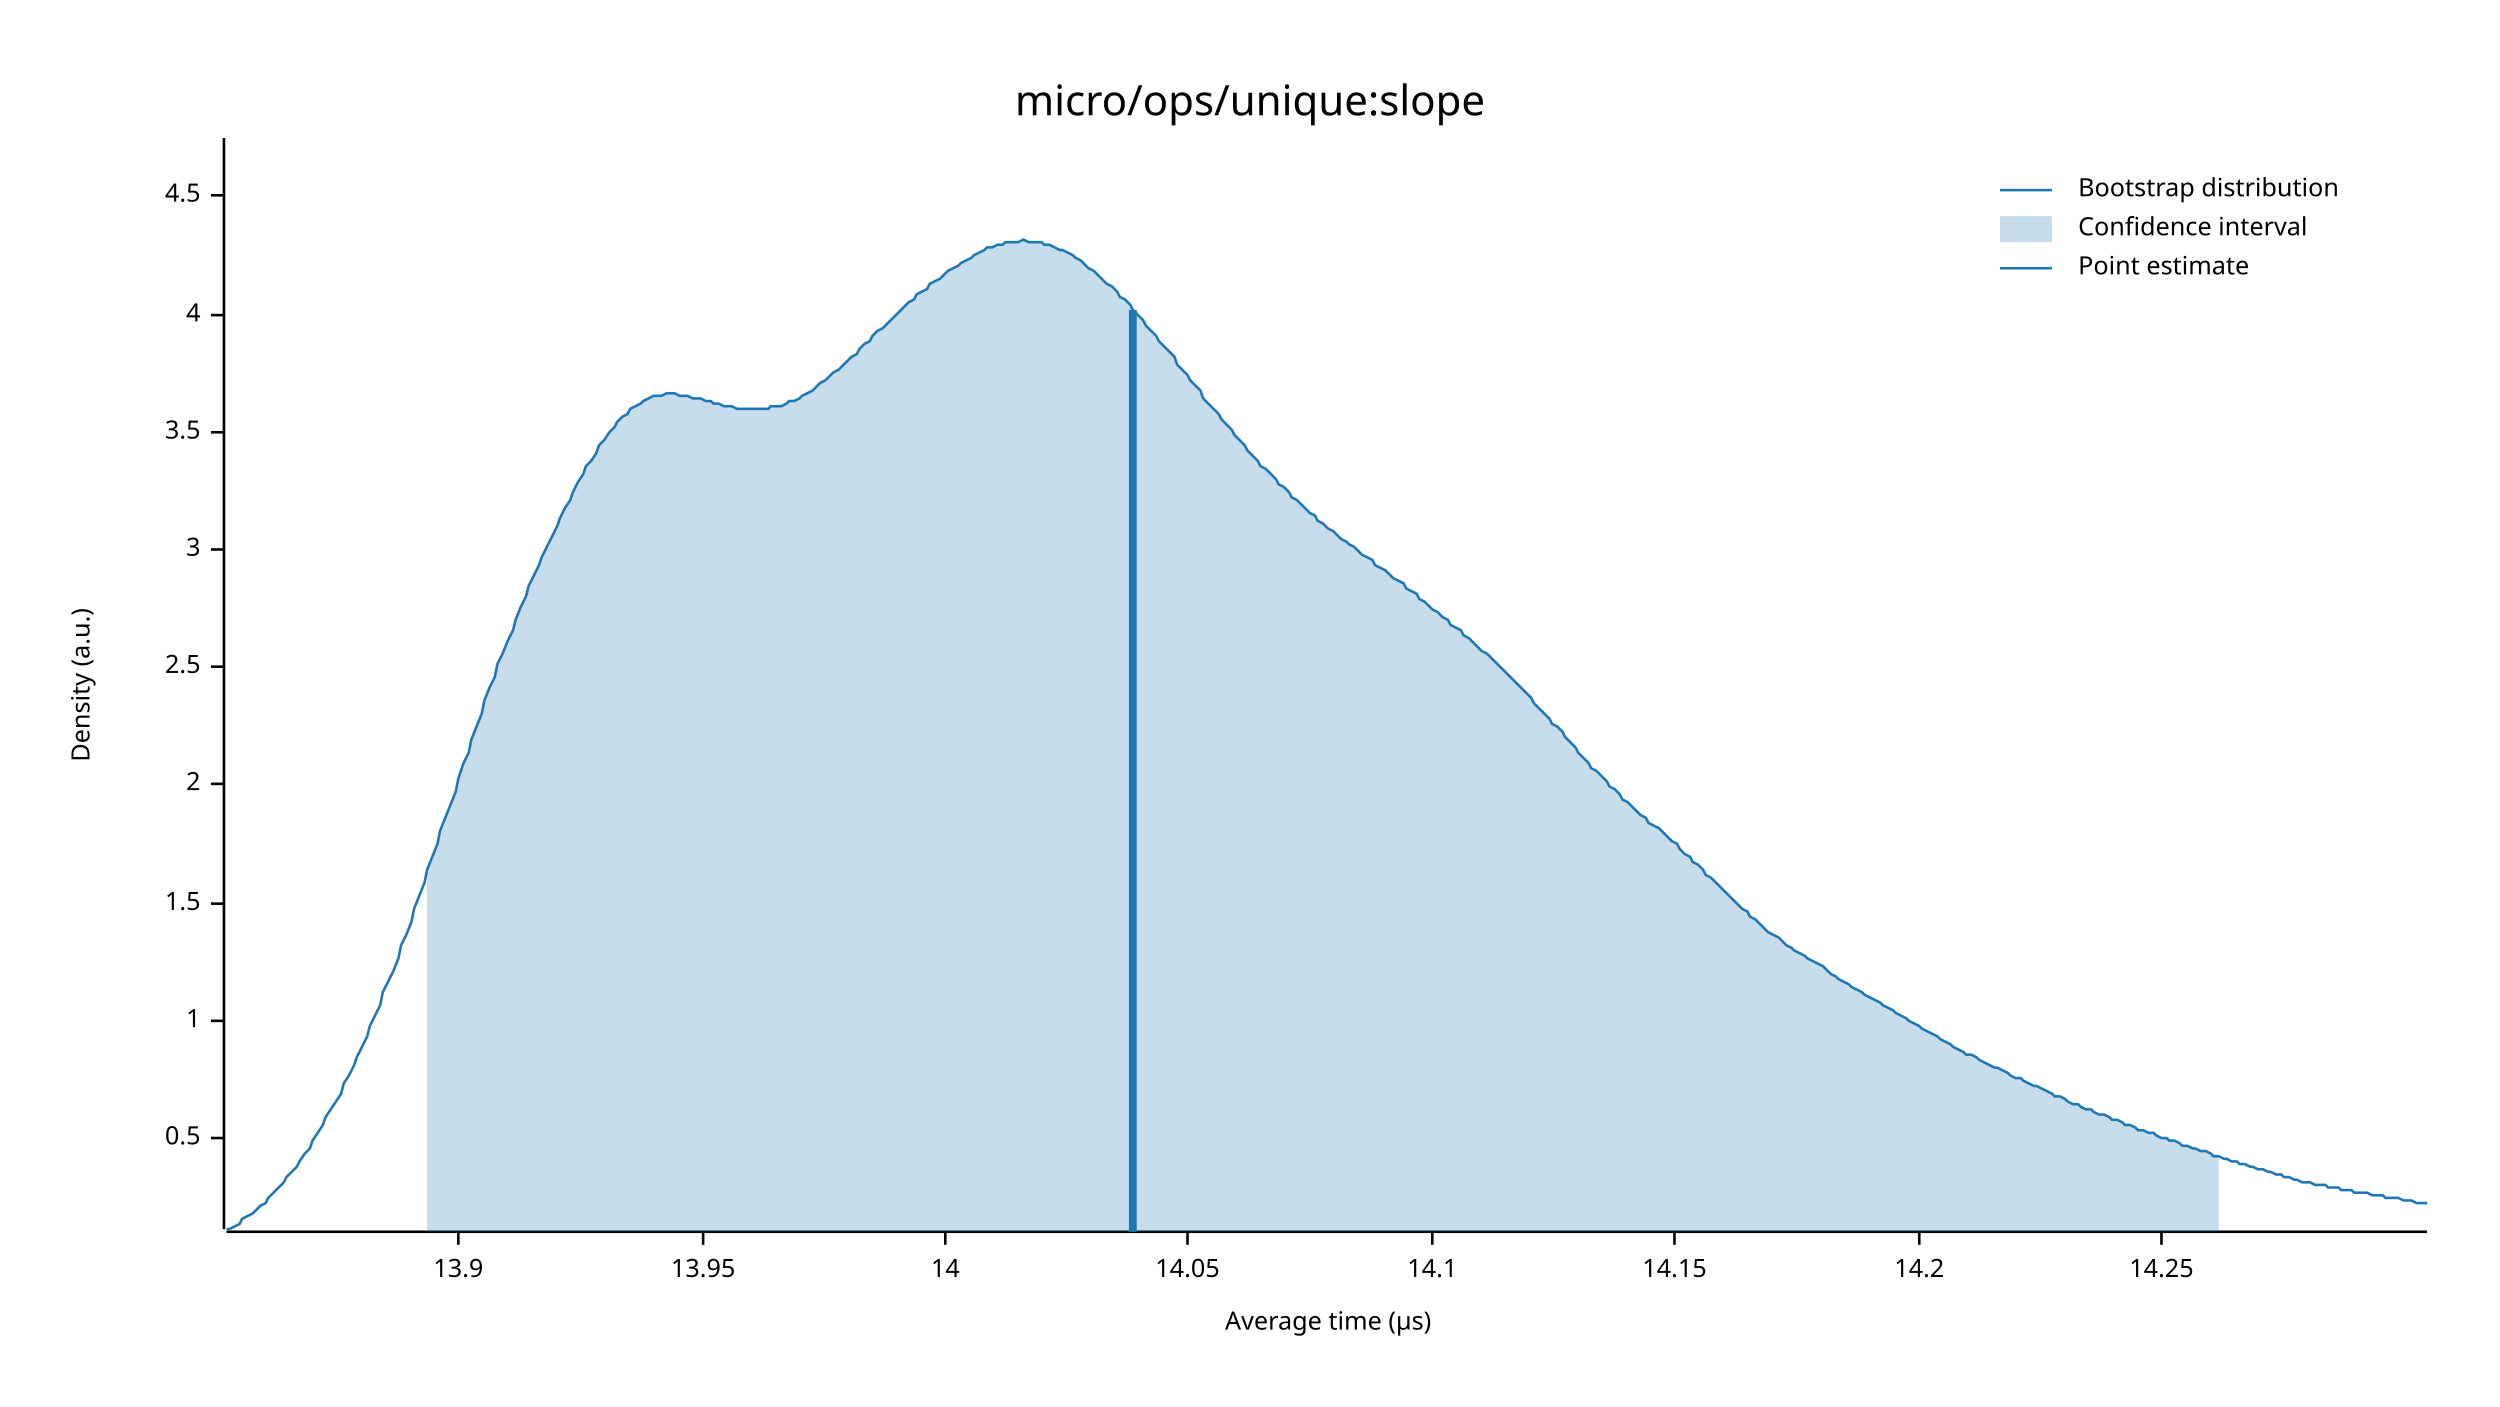
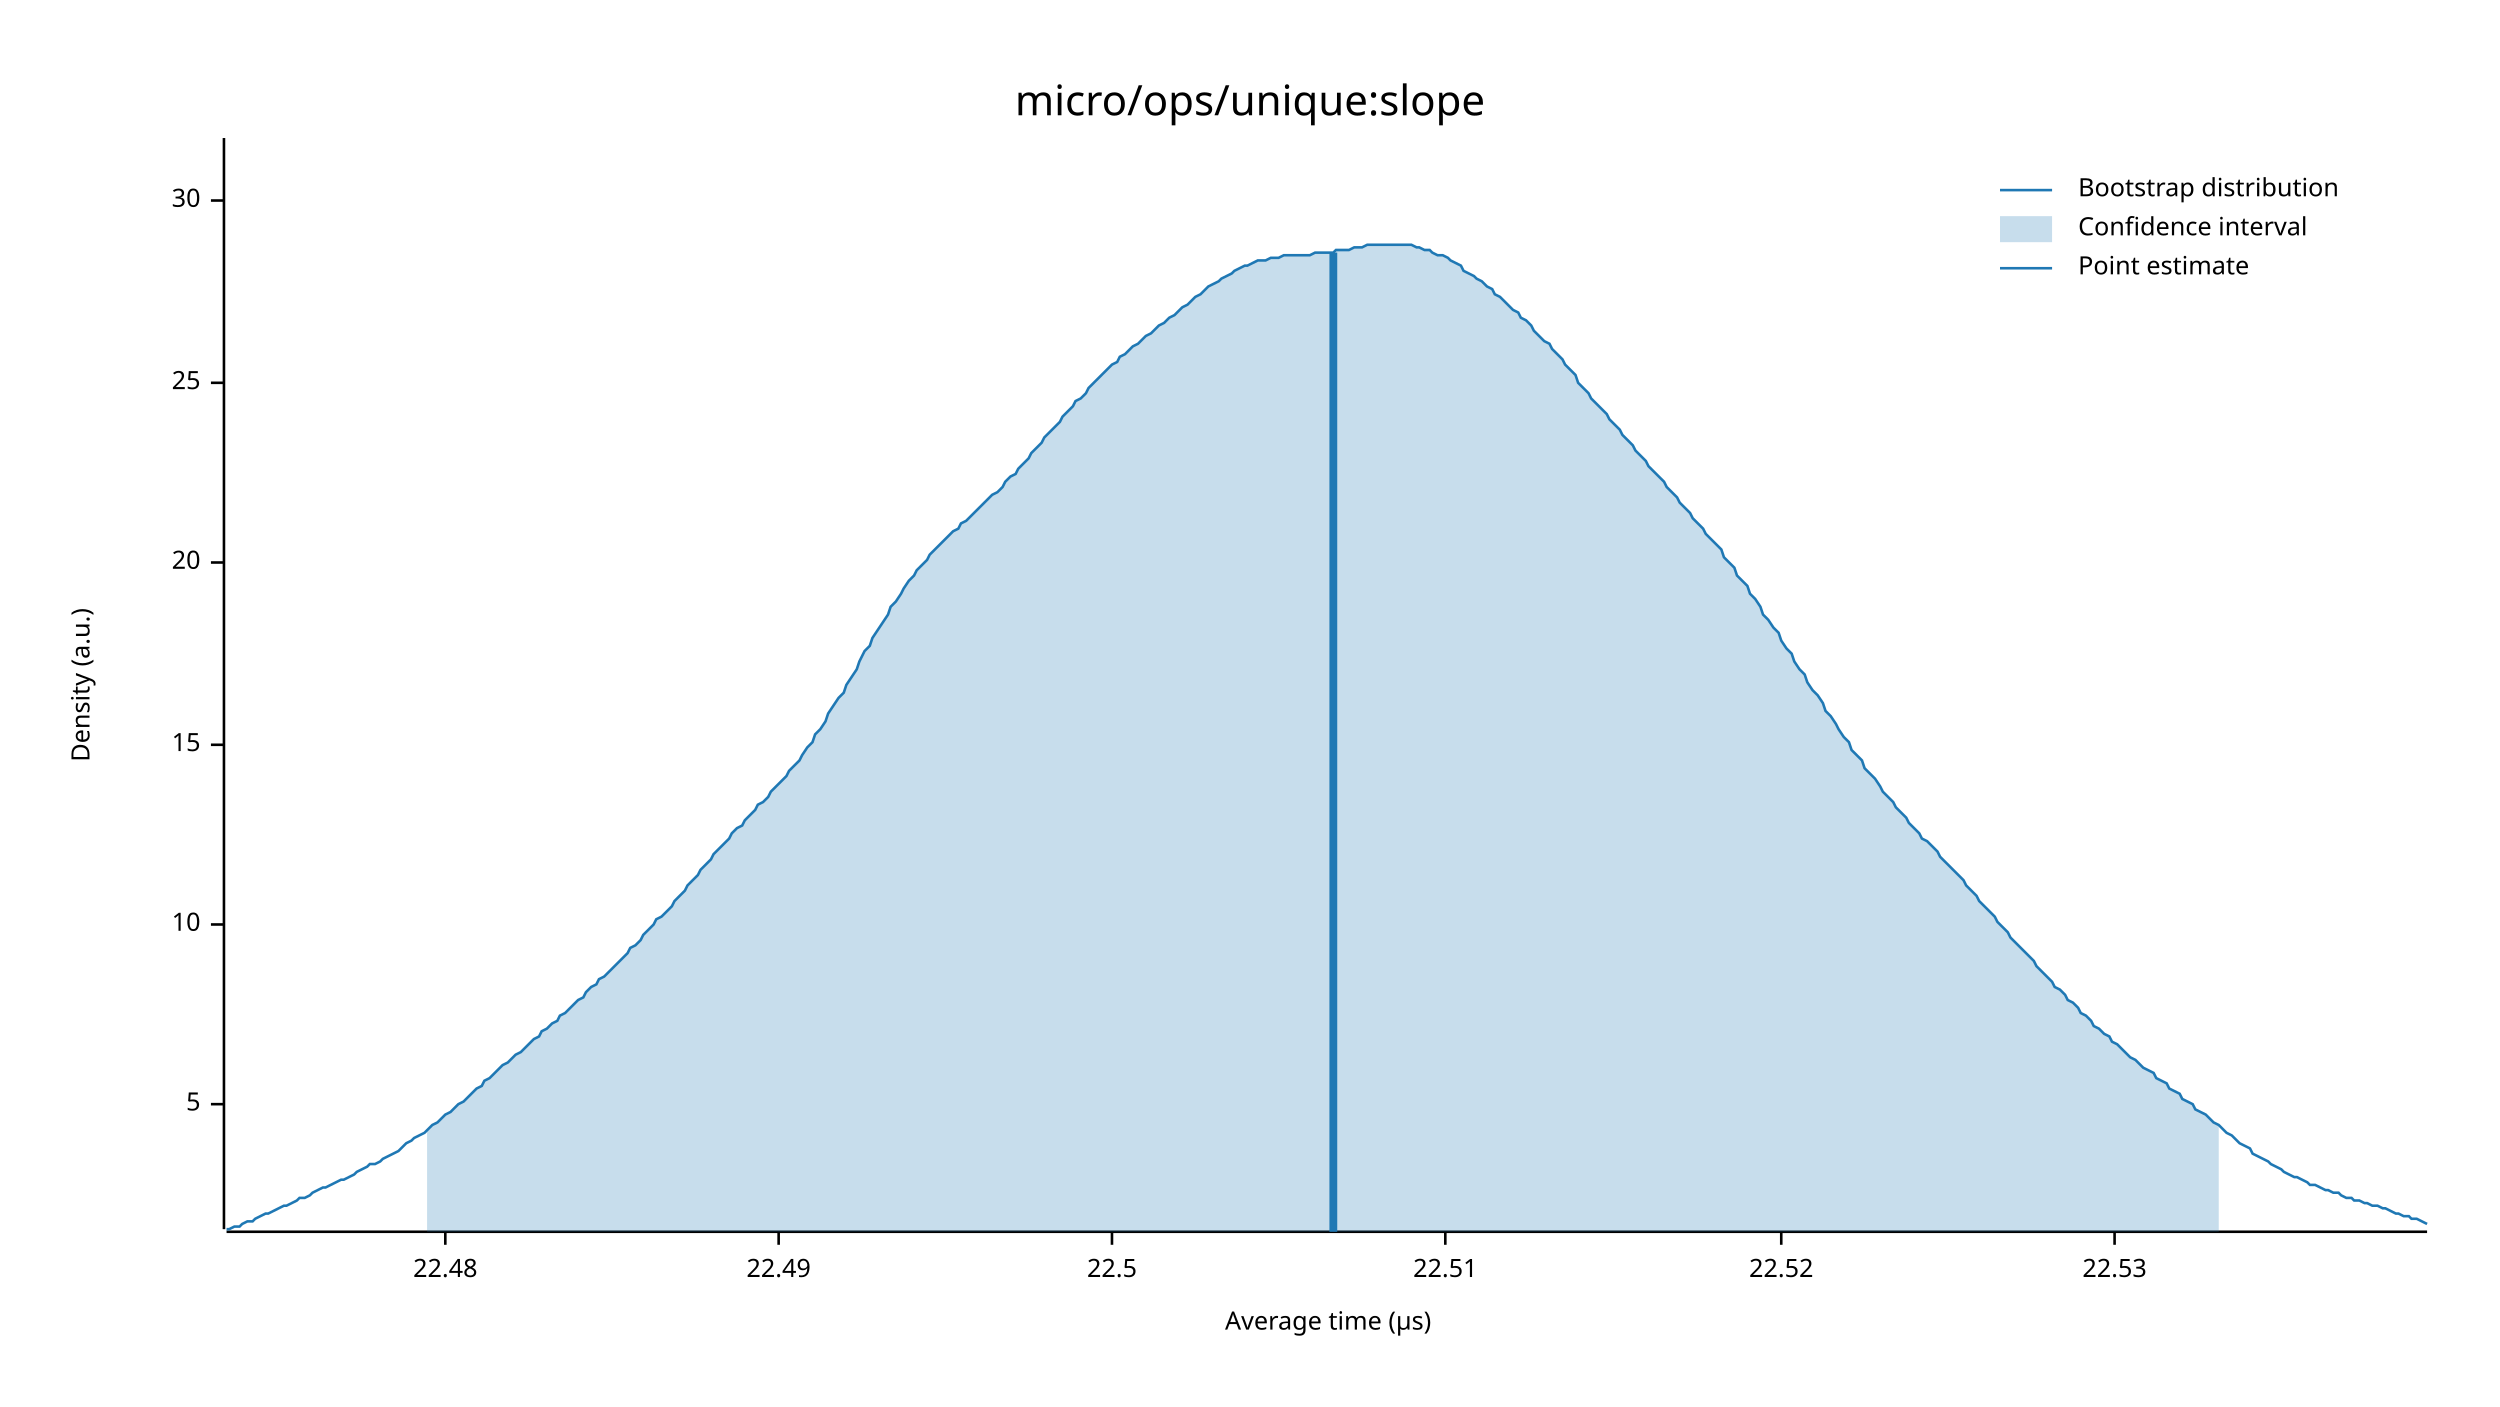
<svg xmlns="http://www.w3.org/2000/svg" width="960" height="540" viewBox="0 0 960 540">
  <text x="480" y="32" dy="0.76em" text-anchor="middle" font-family="sans-serif" font-size="16.129" opacity="1" fill="#000000">
micro/ops/unique:slope
</text>
  <text x="27" y="263" dy="0.76em" text-anchor="middle" font-family="sans-serif" font-size="9.677" opacity="1" fill="#000000" transform="rotate(270, 27, 263)">
Density (a.u.)
</text>
  <text x="510" y="513" dy="-0.5ex" text-anchor="middle" font-family="sans-serif" font-size="9.677" opacity="1" fill="#000000">
Average time (µs)
</text>
  <polyline fill="none" opacity="1" stroke="#000000" stroke-width="1" points="86,53 86,472 " />
-   <text x="77" y="437" dy="0.5ex" text-anchor="end" font-family="sans-serif" font-size="9.677" opacity="1" fill="#000000">
- 0.5
+   <text x="77" y="424" dy="0.5ex" text-anchor="end" font-family="sans-serif" font-size="9.677" opacity="1" fill="#000000">
+ 5
</text>
-   <polyline fill="none" opacity="1" stroke="#000000" stroke-width="1" points="81,437 86,437 " />
-   <text x="77" y="392" dy="0.5ex" text-anchor="end" font-family="sans-serif" font-size="9.677" opacity="1" fill="#000000">
- 1
+   <polyline fill="none" opacity="1" stroke="#000000" stroke-width="1" points="81,424 86,424 " />
+   <text x="77" y="355" dy="0.5ex" text-anchor="end" font-family="sans-serif" font-size="9.677" opacity="1" fill="#000000">
+ 10
</text>
-   <polyline fill="none" opacity="1" stroke="#000000" stroke-width="1" points="81,392 86,392 " />
-   <text x="77" y="347" dy="0.5ex" text-anchor="end" font-family="sans-serif" font-size="9.677" opacity="1" fill="#000000">
- 1.5
+   <polyline fill="none" opacity="1" stroke="#000000" stroke-width="1" points="81,355 86,355 " />
+   <text x="77" y="286" dy="0.5ex" text-anchor="end" font-family="sans-serif" font-size="9.677" opacity="1" fill="#000000">
+ 15
</text>
-   <polyline fill="none" opacity="1" stroke="#000000" stroke-width="1" points="81,347 86,347 " />
-   <text x="77" y="301" dy="0.5ex" text-anchor="end" font-family="sans-serif" font-size="9.677" opacity="1" fill="#000000">
- 2
+   <polyline fill="none" opacity="1" stroke="#000000" stroke-width="1" points="81,286 86,286 " />
+   <text x="77" y="216" dy="0.5ex" text-anchor="end" font-family="sans-serif" font-size="9.677" opacity="1" fill="#000000">
+ 20
</text>
-   <polyline fill="none" opacity="1" stroke="#000000" stroke-width="1" points="81,301 86,301 " />
-   <text x="77" y="256" dy="0.5ex" text-anchor="end" font-family="sans-serif" font-size="9.677" opacity="1" fill="#000000">
- 2.5
+   <polyline fill="none" opacity="1" stroke="#000000" stroke-width="1" points="81,216 86,216 " />
+   <text x="77" y="147" dy="0.5ex" text-anchor="end" font-family="sans-serif" font-size="9.677" opacity="1" fill="#000000">
+ 25
</text>
-   <polyline fill="none" opacity="1" stroke="#000000" stroke-width="1" points="81,256 86,256 " />
-   <text x="77" y="211" dy="0.5ex" text-anchor="end" font-family="sans-serif" font-size="9.677" opacity="1" fill="#000000">
- 3
+   <polyline fill="none" opacity="1" stroke="#000000" stroke-width="1" points="81,147 86,147 " />
+   <text x="77" y="77" dy="0.5ex" text-anchor="end" font-family="sans-serif" font-size="9.677" opacity="1" fill="#000000">
+ 30
</text>
-   <polyline fill="none" opacity="1" stroke="#000000" stroke-width="1" points="81,211 86,211 " />
-   <text x="77" y="166" dy="0.5ex" text-anchor="end" font-family="sans-serif" font-size="9.677" opacity="1" fill="#000000">
- 3.5
+   <polyline fill="none" opacity="1" stroke="#000000" stroke-width="1" points="81,77 86,77 " />
+   <polyline fill="none" opacity="1" stroke="#000000" stroke-width="1" points="87,473 932,473 " />
+   <text x="171" y="483" dy="0.76em" text-anchor="middle" font-family="sans-serif" font-size="9.677" opacity="1" fill="#000000">
+ 22.48
</text>
-   <polyline fill="none" opacity="1" stroke="#000000" stroke-width="1" points="81,166 86,166 " />
-   <text x="77" y="121" dy="0.5ex" text-anchor="end" font-family="sans-serif" font-size="9.677" opacity="1" fill="#000000">
- 4
+   <polyline fill="none" opacity="1" stroke="#000000" stroke-width="1" points="171,473 171,478 " />
+   <text x="299" y="483" dy="0.76em" text-anchor="middle" font-family="sans-serif" font-size="9.677" opacity="1" fill="#000000">
+ 22.49
</text>
-   <polyline fill="none" opacity="1" stroke="#000000" stroke-width="1" points="81,121 86,121 " />
-   <text x="77" y="75" dy="0.5ex" text-anchor="end" font-family="sans-serif" font-size="9.677" opacity="1" fill="#000000">
- 4.5
+   <polyline fill="none" opacity="1" stroke="#000000" stroke-width="1" points="299,473 299,478 " />
+   <text x="427" y="483" dy="0.76em" text-anchor="middle" font-family="sans-serif" font-size="9.677" opacity="1" fill="#000000">
+ 22.5
</text>
-   <polyline fill="none" opacity="1" stroke="#000000" stroke-width="1" points="81,75 86,75 " />
-   <polyline fill="none" opacity="1" stroke="#000000" stroke-width="1" points="87,473 932,473 " />
-   <text x="176" y="483" dy="0.76em" text-anchor="middle" font-family="sans-serif" font-size="9.677" opacity="1" fill="#000000">
- 13.9
+   <polyline fill="none" opacity="1" stroke="#000000" stroke-width="1" points="427,473 427,478 " />
+   <text x="555" y="483" dy="0.76em" text-anchor="middle" font-family="sans-serif" font-size="9.677" opacity="1" fill="#000000">
+ 22.51
</text>
-   <polyline fill="none" opacity="1" stroke="#000000" stroke-width="1" points="176,473 176,478 " />
-   <text x="270" y="483" dy="0.76em" text-anchor="middle" font-family="sans-serif" font-size="9.677" opacity="1" fill="#000000">
- 13.95
+   <polyline fill="none" opacity="1" stroke="#000000" stroke-width="1" points="555,473 555,478 " />
+   <text x="684" y="483" dy="0.76em" text-anchor="middle" font-family="sans-serif" font-size="9.677" opacity="1" fill="#000000">
+ 22.52
</text>
-   <polyline fill="none" opacity="1" stroke="#000000" stroke-width="1" points="270,473 270,478 " />
-   <text x="363" y="483" dy="0.76em" text-anchor="middle" font-family="sans-serif" font-size="9.677" opacity="1" fill="#000000">
- 14
+   <polyline fill="none" opacity="1" stroke="#000000" stroke-width="1" points="684,473 684,478 " />
+   <text x="812" y="483" dy="0.76em" text-anchor="middle" font-family="sans-serif" font-size="9.677" opacity="1" fill="#000000">
+ 22.53
</text>
-   <polyline fill="none" opacity="1" stroke="#000000" stroke-width="1" points="363,473 363,478 " />
-   <text x="456" y="483" dy="0.76em" text-anchor="middle" font-family="sans-serif" font-size="9.677" opacity="1" fill="#000000">
- 14.05
- </text>
-   <polyline fill="none" opacity="1" stroke="#000000" stroke-width="1" points="456,473 456,478 " />
-   <text x="550" y="483" dy="0.76em" text-anchor="middle" font-family="sans-serif" font-size="9.677" opacity="1" fill="#000000">
- 14.1
- </text>
-   <polyline fill="none" opacity="1" stroke="#000000" stroke-width="1" points="550,473 550,478 " />
-   <text x="643" y="483" dy="0.76em" text-anchor="middle" font-family="sans-serif" font-size="9.677" opacity="1" fill="#000000">
- 14.15
- </text>
-   <polyline fill="none" opacity="1" stroke="#000000" stroke-width="1" points="643,473 643,478 " />
-   <text x="737" y="483" dy="0.76em" text-anchor="middle" font-family="sans-serif" font-size="9.677" opacity="1" fill="#000000">
- 14.2
- </text>
-   <polyline fill="none" opacity="1" stroke="#000000" stroke-width="1" points="737,473 737,478 " />
-   <text x="830" y="483" dy="0.76em" text-anchor="middle" font-family="sans-serif" font-size="9.677" opacity="1" fill="#000000">
- 14.25
- </text>
-   <polyline fill="none" opacity="1" stroke="#000000" stroke-width="1" points="830,473 830,478 " />
-   <polyline fill="none" opacity="1" stroke="#1F78B4" stroke-width="1" points="87,472 88,472 90,471 92,470 93,468 95,467 97,466 98,465 100,463 102,462 103,460 105,458 107,456 109,454 110,452 112,450 114,448 115,446 117,443 119,441 120,438 122,435 124,432 125,429 127,426 129,423 131,420 132,416 134,413 136,409 137,406 139,402 141,398 142,394 144,390 146,386 147,381 149,377 151,373 153,368 154,363 156,359 158,354 159,349 161,344 163,339 164,334 166,329 168,324 169,319 171,314 173,309 175,304 176,299 178,293 180,289 181,284 183,279 185,274 186,269 188,264 190,260 191,255 193,251 195,246 197,242 198,238 200,233 202,229 203,225 205,221 207,217 208,214 210,210 212,206 214,202 215,199 217,195 219,192 220,189 222,185 224,182 225,179 227,177 229,174 230,171 232,169 234,166 236,164 237,162 239,160 241,159 242,157 244,156 246,155 247,154 249,153 251,152 252,152 254,152 256,151 258,151 259,151 261,152 263,152 264,152 266,153 268,153 269,153 271,154 273,154 274,155 276,155 278,156 280,156 281,156 283,157 285,157 286,157 288,157 290,157 291,157 293,157 295,157 296,156 298,156 300,156 302,155 303,154 305,154 307,153 308,152 310,151 312,150 313,149 315,147 317,146 318,145 320,143 322,142 324,140 325,139 327,137 329,136 330,134 332,132 334,131 335,129 337,127 339,126 341,124 342,123 344,121 346,119 347,118 349,116 351,115 352,113 354,112 356,111 357,109 359,108 361,107 363,105 364,104 366,103 368,102 369,101 371,100 373,99 374,98 376,97 378,96 379,95 381,95 383,94 385,94 386,93 388,93 390,93 391,93 393,92 395,93 396,93 398,93 400,93 401,94 403,94 405,95 407,96 408,96 410,97 412,98 413,99 415,100 417,102 418,103 420,104 422,106 423,107 425,109 427,110 429,112 430,114 432,115 434,117 435,119 437,121 439,123 440,125 442,127 444,129 445,131 447,133 449,135 451,137 452,140 454,142 456,144 457,146 459,148 461,150 462,153 464,155 466,157 468,159 469,161 471,163 473,165 474,167 476,169 478,171 479,173 481,175 483,177 484,179 486,180 488,182 490,184 491,186 493,187 495,189 496,191 498,192 500,194 501,195 503,197 505,198 506,200 508,201 510,203 512,204 513,205 515,207 517,208 518,209 520,210 522,212 523,213 525,214 527,215 528,217 530,218 532,219 534,221 535,222 537,223 539,224 540,226 542,227 544,228 545,230 547,231 549,233 550,234 552,235 554,237 556,238 557,240 559,241 561,242 562,244 564,245 566,247 567,248 569,250 571,251 573,253 574,254 576,256 578,258 579,259 581,261 583,263 584,264 586,266 588,268 589,270 591,272 593,274 595,276 596,278 598,279 600,281 601,283 603,285 605,287 606,289 608,291 610,293 611,295 613,296 615,298 617,300 618,302 620,303 622,305 623,307 625,308 627,310 628,311 630,313 632,314 633,316 635,317 637,318 639,320 640,321 642,323 644,324 645,326 647,328 649,329 650,331 652,332 654,334 655,336 657,337 659,339 661,341 662,342 664,344 666,346 667,347 669,349 671,350 672,352 674,353 676,355 677,356 679,358 681,359 683,360 684,361 686,363 688,364 689,365 691,366 693,367 694,368 696,369 698,370 700,371 701,372 703,374 705,375 706,376 708,377 710,378 711,379 713,380 715,381 716,382 718,383 720,384 722,385 723,386 725,387 727,388 728,389 730,390 732,391 733,392 735,393 737,394 738,395 740,396 742,397 744,398 745,399 747,400 749,401 750,402 752,403 754,404 755,405 757,405 759,406 760,407 762,408 764,409 766,410 767,410 769,411 771,412 772,413 774,414 776,414 777,415 779,416 781,417 782,417 784,418 786,419 788,420 789,421 791,421 793,422 794,423 796,424 798,424 799,425 801,426 803,426 804,427 806,428 808,428 810,429 811,430 813,430 815,431 816,432 818,432 820,433 821,434 823,434 825,435 827,435 828,436 830,437 832,437 833,438 835,438 837,439 838,440 840,440 842,441 843,441 845,442 847,442 849,443 850,444 852,444 854,445 855,445 857,446 859,446 860,447 862,447 864,448 865,448 867,449 869,449 871,450 872,450 874,451 876,451 877,452 879,452 881,453 882,453 884,454 886,454 887,454 889,455 891,455 893,455 894,456 896,456 898,456 899,457 901,457 903,457 904,458 906,458 908,458 909,458 911,459 913,459 915,459 916,460 918,460 920,460 921,460 923,461 925,461 926,461 928,462 930,462 932,462 " />
-   <polygon opacity="0.25" fill="#1F78B4" points="164,334 166,329 168,324 169,319 171,314 173,309 175,304 176,299 178,293 180,289 181,284 183,279 185,274 186,269 188,264 190,260 191,255 193,251 195,246 197,242 198,238 200,233 202,229 203,225 205,221 207,217 208,214 210,210 212,206 214,202 215,199 217,195 219,192 220,189 222,185 224,182 225,179 227,177 229,174 230,171 232,169 234,166 236,164 237,162 239,160 241,159 242,157 244,156 246,155 247,154 249,153 251,152 252,152 254,152 256,151 258,151 259,151 261,152 263,152 264,152 266,153 268,153 269,153 271,154 273,154 274,155 276,155 278,156 280,156 281,156 283,157 285,157 286,157 288,157 290,157 291,157 293,157 295,157 296,156 298,156 300,156 302,155 303,154 305,154 307,153 308,152 310,151 312,150 313,149 315,147 317,146 318,145 320,143 322,142 324,140 325,139 327,137 329,136 330,134 332,132 334,131 335,129 337,127 339,126 341,124 342,123 344,121 346,119 347,118 349,116 351,115 352,113 354,112 356,111 357,109 359,108 361,107 363,105 364,104 366,103 368,102 369,101 371,100 373,99 374,98 376,97 378,96 379,95 381,95 383,94 385,94 386,93 388,93 390,93 391,93 393,92 395,93 396,93 398,93 400,93 401,94 403,94 405,95 407,96 408,96 410,97 412,98 413,99 415,100 417,102 418,103 420,104 422,106 423,107 425,109 427,110 429,112 430,114 432,115 434,117 435,119 437,121 439,123 440,125 442,127 444,129 445,131 447,133 449,135 451,137 452,140 454,142 456,144 457,146 459,148 461,150 462,153 464,155 466,157 468,159 469,161 471,163 473,165 474,167 476,169 478,171 479,173 481,175 483,177 484,179 486,180 488,182 490,184 491,186 493,187 495,189 496,191 498,192 500,194 501,195 503,197 505,198 506,200 508,201 510,203 512,204 513,205 515,207 517,208 518,209 520,210 522,212 523,213 525,214 527,215 528,217 530,218 532,219 534,221 535,222 537,223 539,224 540,226 542,227 544,228 545,230 547,231 549,233 550,234 552,235 554,237 556,238 557,240 559,241 561,242 562,244 564,245 566,247 567,248 569,250 571,251 573,253 574,254 576,256 578,258 579,259 581,261 583,263 584,264 586,266 588,268 589,270 591,272 593,274 595,276 596,278 598,279 600,281 601,283 603,285 605,287 606,289 608,291 610,293 611,295 613,296 615,298 617,300 618,302 620,303 622,305 623,307 625,308 627,310 628,311 630,313 632,314 633,316 635,317 637,318 639,320 640,321 642,323 644,324 645,326 647,328 649,329 650,331 652,332 654,334 655,336 657,337 659,339 661,341 662,342 664,344 666,346 667,347 669,349 671,350 672,352 674,353 676,355 677,356 679,358 681,359 683,360 684,361 686,363 688,364 689,365 691,366 693,367 694,368 696,369 698,370 700,371 701,372 703,374 705,375 706,376 708,377 710,378 711,379 713,380 715,381 716,382 718,383 720,384 722,385 723,386 725,387 727,388 728,389 730,390 732,391 733,392 735,393 737,394 738,395 740,396 742,397 744,398 745,399 747,400 749,401 750,402 752,403 754,404 755,405 757,405 759,406 760,407 762,408 764,409 766,410 767,410 769,411 771,412 772,413 774,414 776,414 777,415 779,416 781,417 782,417 784,418 786,419 788,420 789,421 791,421 793,422 794,423 796,424 798,424 799,425 801,426 803,426 804,427 806,428 808,428 810,429 811,430 813,430 815,431 816,432 818,432 820,433 821,434 823,434 825,435 827,435 828,436 830,437 832,437 833,438 835,438 837,439 838,440 840,440 842,441 843,441 845,442 847,442 849,443 850,444 852,444 852,473 164,473 " />
-   <polyline fill="none" opacity="1" stroke="#1F78B4" stroke-width="3" points="435,473 435,119 " />
+   <polyline fill="none" opacity="1" stroke="#000000" stroke-width="1" points="812,473 812,478 " />
+   <polyline fill="none" opacity="1" stroke="#1F78B4" stroke-width="1" points="87,472 88,472 90,471 92,471 93,470 95,469 97,469 98,468 100,467 102,466 103,466 105,465 107,464 109,463 110,463 112,462 114,461 115,460 117,460 119,459 120,458 122,457 124,456 125,456 127,455 129,454 131,453 132,453 134,452 136,451 137,450 139,449 141,448 142,447 144,447 146,446 147,445 149,444 151,443 153,442 154,441 156,439 158,438 159,437 161,436 163,435 164,434 166,432 168,431 169,430 171,428 173,427 175,425 176,424 178,423 180,421 181,420 183,418 185,417 186,415 188,414 190,412 191,411 193,409 195,408 197,406 198,405 200,404 202,402 203,401 205,399 207,398 208,396 210,395 212,393 214,392 215,390 217,389 219,387 220,386 222,384 224,383 225,381 227,379 229,378 230,376 232,375 234,373 236,371 237,370 239,368 241,366 242,364 244,363 246,361 247,359 249,357 251,355 252,353 254,352 256,350 258,348 259,346 261,344 263,342 264,340 266,338 268,336 269,334 271,332 273,330 274,328 276,326 278,324 280,322 281,320 283,318 285,317 286,315 288,313 290,311 291,309 293,308 295,306 296,304 298,302 300,300 302,298 303,296 305,294 307,292 308,290 310,287 312,285 313,282 315,280 317,277 318,274 320,271 322,268 324,266 325,263 327,260 329,257 330,254 332,250 334,248 335,245 337,242 339,239 341,236 342,233 344,231 346,228 347,226 349,223 351,221 352,219 354,217 356,215 357,213 359,211 361,209 363,207 364,206 366,204 368,203 369,201 371,200 373,198 374,197 376,195 378,193 379,192 381,190 383,189 385,187 386,185 388,183 390,182 391,180 393,178 395,176 396,174 398,172 400,170 401,168 403,166 405,164 407,162 408,160 410,158 412,156 413,154 415,153 417,151 418,149 420,147 422,145 423,144 425,142 427,140 429,139 430,137 432,136 434,134 435,133 437,132 439,130 440,129 442,128 444,126 445,125 447,124 449,122 451,121 452,120 454,118 456,117 457,116 459,114 461,113 462,112 464,110 466,109 468,108 469,107 471,106 473,105 474,104 476,103 478,102 479,102 481,101 483,100 484,100 486,100 488,99 490,99 491,99 493,98 495,98 496,98 498,98 500,98 501,98 503,98 505,97 506,97 508,97 510,97 512,97 513,96 515,96 517,96 518,96 520,95 522,95 523,95 525,94 527,94 528,94 530,94 532,94 534,94 535,94 537,94 539,94 540,94 542,94 544,95 545,95 547,96 549,96 550,97 552,98 554,98 556,99 557,100 559,101 561,102 562,104 564,105 566,106 567,107 569,108 571,110 573,111 574,113 576,114 578,116 579,117 581,119 583,120 584,122 586,123 588,125 589,127 591,129 593,131 595,132 596,134 598,136 600,138 601,140 603,142 605,144 606,147 608,149 610,151 611,153 613,155 615,157 617,159 618,161 620,163 622,165 623,167 625,169 627,171 628,173 630,175 632,177 633,179 635,181 637,183 639,185 640,187 642,189 644,191 645,193 647,195 649,197 650,199 652,201 654,203 655,205 657,207 659,209 661,211 662,214 664,216 666,218 667,221 669,223 671,225 672,228 674,230 676,233 677,236 679,238 681,241 683,243 684,246 686,249 688,251 689,254 691,257 693,259 694,262 696,265 698,267 700,270 701,273 703,275 705,278 706,280 708,283 710,285 711,288 713,290 715,292 716,295 718,297 720,299 722,302 723,304 725,306 727,308 728,310 730,312 732,314 733,316 735,318 737,320 738,322 740,323 742,325 744,327 745,329 747,331 749,333 750,334 752,336 754,338 755,340 757,342 759,344 760,346 762,348 764,350 766,352 767,354 769,356 771,358 772,360 774,362 776,364 777,365 779,367 781,369 782,371 784,373 786,375 788,377 789,379 791,380 793,382 794,384 796,385 798,387 799,389 801,390 803,392 804,394 806,395 808,397 810,398 811,400 813,401 815,403 816,404 818,406 820,407 821,408 823,410 825,411 827,412 828,414 830,415 832,416 833,418 835,419 837,420 838,422 840,423 842,424 843,426 845,427 847,428 849,430 850,431 852,432 854,434 855,435 857,436 859,438 860,439 862,440 864,441 865,443 867,444 869,445 871,446 872,447 874,448 876,449 877,450 879,451 881,452 882,452 884,453 886,454 887,455 889,455 891,456 893,457 894,457 896,458 898,458 899,459 901,460 903,460 904,461 906,461 908,462 909,462 911,463 913,463 915,464 916,464 918,465 920,466 921,466 923,467 925,467 926,468 928,468 930,469 932,470 " />
+   <polygon opacity="0.25" fill="#1F78B4" points="164,434 166,432 168,431 169,430 171,428 173,427 175,425 176,424 178,423 180,421 181,420 183,418 185,417 186,415 188,414 190,412 191,411 193,409 195,408 197,406 198,405 200,404 202,402 203,401 205,399 207,398 208,396 210,395 212,393 214,392 215,390 217,389 219,387 220,386 222,384 224,383 225,381 227,379 229,378 230,376 232,375 234,373 236,371 237,370 239,368 241,366 242,364 244,363 246,361 247,359 249,357 251,355 252,353 254,352 256,350 258,348 259,346 261,344 263,342 264,340 266,338 268,336 269,334 271,332 273,330 274,328 276,326 278,324 280,322 281,320 283,318 285,317 286,315 288,313 290,311 291,309 293,308 295,306 296,304 298,302 300,300 302,298 303,296 305,294 307,292 308,290 310,287 312,285 313,282 315,280 317,277 318,274 320,271 322,268 324,266 325,263 327,260 329,257 330,254 332,250 334,248 335,245 337,242 339,239 341,236 342,233 344,231 346,228 347,226 349,223 351,221 352,219 354,217 356,215 357,213 359,211 361,209 363,207 364,206 366,204 368,203 369,201 371,200 373,198 374,197 376,195 378,193 379,192 381,190 383,189 385,187 386,185 388,183 390,182 391,180 393,178 395,176 396,174 398,172 400,170 401,168 403,166 405,164 407,162 408,160 410,158 412,156 413,154 415,153 417,151 418,149 420,147 422,145 423,144 425,142 427,140 429,139 430,137 432,136 434,134 435,133 437,132 439,130 440,129 442,128 444,126 445,125 447,124 449,122 451,121 452,120 454,118 456,117 457,116 459,114 461,113 462,112 464,110 466,109 468,108 469,107 471,106 473,105 474,104 476,103 478,102 479,102 481,101 483,100 484,100 486,100 488,99 490,99 491,99 493,98 495,98 496,98 498,98 500,98 501,98 503,98 505,97 506,97 508,97 510,97 512,97 513,96 515,96 517,96 518,96 520,95 522,95 523,95 525,94 527,94 528,94 530,94 532,94 534,94 535,94 537,94 539,94 540,94 542,94 544,95 545,95 547,96 549,96 550,97 552,98 554,98 556,99 557,100 559,101 561,102 562,104 564,105 566,106 567,107 569,108 571,110 573,111 574,113 576,114 578,116 579,117 581,119 583,120 584,122 586,123 588,125 589,127 591,129 593,131 595,132 596,134 598,136 600,138 601,140 603,142 605,144 606,147 608,149 610,151 611,153 613,155 615,157 617,159 618,161 620,163 622,165 623,167 625,169 627,171 628,173 630,175 632,177 633,179 635,181 637,183 639,185 640,187 642,189 644,191 645,193 647,195 649,197 650,199 652,201 654,203 655,205 657,207 659,209 661,211 662,214 664,216 666,218 667,221 669,223 671,225 672,228 674,230 676,233 677,236 679,238 681,241 683,243 684,246 686,249 688,251 689,254 691,257 693,259 694,262 696,265 698,267 700,270 701,273 703,275 705,278 706,280 708,283 710,285 711,288 713,290 715,292 716,295 718,297 720,299 722,302 723,304 725,306 727,308 728,310 730,312 732,314 733,316 735,318 737,320 738,322 740,323 742,325 744,327 745,329 747,331 749,333 750,334 752,336 754,338 755,340 757,342 759,344 760,346 762,348 764,350 766,352 767,354 769,356 771,358 772,360 774,362 776,364 777,365 779,367 781,369 782,371 784,373 786,375 788,377 789,379 791,380 793,382 794,384 796,385 798,387 799,389 801,390 803,392 804,394 806,395 808,397 810,398 811,400 813,401 815,403 816,404 818,406 820,407 821,408 823,410 825,411 827,412 828,414 830,415 832,416 833,418 835,419 837,420 838,422 840,423 842,424 843,426 845,427 847,428 849,430 850,431 852,432 852,473 164,473 " />
+   <polyline fill="none" opacity="1" stroke="#1F78B4" stroke-width="3" points="512,473 512,97 " />
  <text x="798" y="68" dy="0.76em" text-anchor="start" font-family="sans-serif" font-size="9.677" opacity="1" fill="#000000">
Bootstrap distribution
</text>
  <text x="798" y="83" dy="0.76em" text-anchor="start" font-family="sans-serif" font-size="9.677" opacity="1" fill="#000000">
Confidence interval
</text>
  <text x="798" y="98" dy="0.76em" text-anchor="start" font-family="sans-serif" font-size="9.677" opacity="1" fill="#000000">
Point estimate
</text>
  <polyline fill="none" opacity="1" stroke="#1F78B4" stroke-width="1" points="768,73 788,73 " />
  <rect x="768" y="83" width="20" height="10" opacity="0.25" fill="#1F78B4" stroke="none" />
  <polyline fill="none" opacity="1" stroke="#1F78B4" stroke-width="1" points="768,103 788,103 " />
</svg>
